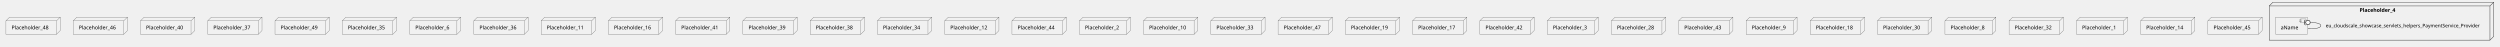
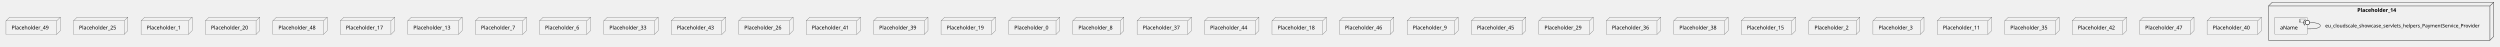
- <svg xmlns="http://www.w3.org/2000/svg" xmlns:xlink="http://www.w3.org/1999/xlink" contentStyleType="text/css" height="125px" preserveAspectRatio="none" style="width:6727px;height:125px;background:#FFFFFF;" version="1.1" viewBox="0 0 6727 125" width="6727px" zoomAndPan="magnify">
+ <svg xmlns="http://www.w3.org/2000/svg" xmlns:xlink="http://www.w3.org/1999/xlink" contentStyleType="text/css" height="125px" preserveAspectRatio="none" style="width:6708px;height:125px;background:#FFFFFF;" version="1.1" viewBox="0 0 6708 125" width="6708px" zoomAndPan="magnify">
  <defs />
  <g>
-     <g id="cluster_Placeholder_4">
-       <polygon fill="none" points="6106,16,6116,6,6710,6,6710,98,6700,108,6106,108,6106,16" style="stroke:#181818;stroke-width:1.0;" />
-       <line style="stroke:#181818;stroke-width:1.0;" x1="6700" x2="6710" y1="16" y2="6" />
-       <line style="stroke:#181818;stroke-width:1.0;" x1="6106" x2="6700" y1="16" y2="16" />
-       <line style="stroke:#181818;stroke-width:1.0;" x1="6700" x2="6700" y1="16" y2="108" />
-       <text fill="#000000" font-family="sans-serif" font-size="14" font-weight="bold" lengthAdjust="spacing" textLength="110" x="6349" y="31.995">Placeholder_4</text>
+     <g id="cluster_Placeholder_14">
+       <polygon fill="none" points="6087,16,6097,6,6691,6,6691,98,6681,108,6087,108,6087,16" style="stroke:#181818;stroke-width:1.0;" />
+       <line style="stroke:#181818;stroke-width:1.0;" x1="6681" x2="6691" y1="16" y2="6" />
+       <line style="stroke:#181818;stroke-width:1.0;" x1="6087" x2="6681" y1="16" y2="16" />
+       <line style="stroke:#181818;stroke-width:1.0;" x1="6681" x2="6681" y1="16" y2="108" />
+       <text fill="#000000" font-family="sans-serif" font-size="14" font-weight="bold" lengthAdjust="spacing" textLength="120" x="6325" y="31.995">Placeholder_14</text>
    </g>
    <g id="elem_aName">
-       <a href="cloudscale-project-cloudstore.system#_kIBp1r8UEe6aLexuiLna1A" target="_top" title="cloudscale-project-cloudstore.system#_kIBp1r8UEe6aLexuiLna1A" xlink:actuate="onRequest" xlink:href="cloudscale-project-cloudstore.system#_kIBp1r8UEe6aLexuiLna1A" xlink:show="new" xlink:title="cloudscale-project-cloudstore.system#_kIBp1r8UEe6aLexuiLna1A" xlink:type="simple">
-         <rect fill="#F1F1F1" height="46.297" rx="2.5" ry="2.5" style="stroke:#181818;stroke-width:0.5;" width="88" x="6122" y="46" />
-         <rect fill="#F1F1F1" height="10" style="stroke:#181818;stroke-width:0.5;" width="15" x="6190" y="51" />
-         <rect fill="#F1F1F1" height="2" style="stroke:#181818;stroke-width:0.5;" width="4" x="6188" y="53" />
-         <rect fill="#F1F1F1" height="2" style="stroke:#181818;stroke-width:0.5;" width="4" x="6188" y="57" />
-         <text fill="#000000" font-family="sans-serif" font-size="14" lengthAdjust="spacing" textLength="48" x="6137" y="78.995">aName</text>
+       <a href="cloudscale-project-cloudstore.system#_xks4Cr_dEe6QlPalN5nPJA" target="_top" title="cloudscale-project-cloudstore.system#_xks4Cr_dEe6QlPalN5nPJA" xlink:actuate="onRequest" xlink:href="cloudscale-project-cloudstore.system#_xks4Cr_dEe6QlPalN5nPJA" xlink:show="new" xlink:title="cloudscale-project-cloudstore.system#_xks4Cr_dEe6QlPalN5nPJA" xlink:type="simple">
+         <rect fill="#F1F1F1" height="46.297" rx="2.5" ry="2.5" style="stroke:#181818;stroke-width:0.5;" width="88" x="6103" y="46" />
+         <rect fill="#F1F1F1" height="10" style="stroke:#181818;stroke-width:0.5;" width="15" x="6171" y="51" />
+         <rect fill="#F1F1F1" height="2" style="stroke:#181818;stroke-width:0.5;" width="4" x="6169" y="53" />
+         <rect fill="#F1F1F1" height="2" style="stroke:#181818;stroke-width:0.5;" width="4" x="6169" y="57" />
+         <text fill="#000000" font-family="sans-serif" font-size="14" lengthAdjust="spacing" textLength="48" x="6118" y="78.995">aName</text>
      </a>
    </g>
-     <g id="elem_Placeholder_48">
+     <g id="elem_Placeholder_49">
      <polygon fill="#F1F1F1" points="16,56,26,46,162,46,162,82.297,152,92.297,16,92.297,16,56" style="stroke:#181818;stroke-width:0.5;" />
      <line style="stroke:#181818;stroke-width:0.5;" x1="152" x2="162" y1="56" y2="46" />
      <line style="stroke:#181818;stroke-width:0.5;" x1="16" x2="152" y1="56" y2="56" />
      <line style="stroke:#181818;stroke-width:0.5;" x1="152" x2="152" y1="56" y2="92.297" />
-       <text fill="#000000" font-family="sans-serif" font-size="14" lengthAdjust="spacing" textLength="106" x="31" y="78.995">Placeholder_48</text>
-     </g>
-     <g id="elem_Placeholder_46">
+       <text fill="#000000" font-family="sans-serif" font-size="14" lengthAdjust="spacing" textLength="106" x="31" y="78.995">Placeholder_49</text>
+     </g>
+     <g id="elem_Placeholder_25">
      <polygon fill="#F1F1F1" points="197,56,207,46,343,46,343,82.297,333,92.297,197,92.297,197,56" style="stroke:#181818;stroke-width:0.5;" />
      <line style="stroke:#181818;stroke-width:0.5;" x1="333" x2="343" y1="56" y2="46" />
      <line style="stroke:#181818;stroke-width:0.5;" x1="197" x2="333" y1="56" y2="56" />
      <line style="stroke:#181818;stroke-width:0.5;" x1="333" x2="333" y1="56" y2="92.297" />
-       <text fill="#000000" font-family="sans-serif" font-size="14" lengthAdjust="spacing" textLength="106" x="212" y="78.995">Placeholder_46</text>
+       <text fill="#000000" font-family="sans-serif" font-size="14" lengthAdjust="spacing" textLength="106" x="212" y="78.995">Placeholder_25</text>
+     </g>
+     <g id="elem_Placeholder_1">
+       <polygon fill="#F1F1F1" points="378.5,56,388.5,46,515.5,46,515.5,82.297,505.5,92.297,378.5,92.297,378.5,56" style="stroke:#181818;stroke-width:0.5;" />
+       <line style="stroke:#181818;stroke-width:0.5;" x1="505.5" x2="515.5" y1="56" y2="46" />
+       <line style="stroke:#181818;stroke-width:0.5;" x1="378.5" x2="505.5" y1="56" y2="56" />
+       <line style="stroke:#181818;stroke-width:0.5;" x1="505.5" x2="505.5" y1="56" y2="92.297" />
+       <text fill="#000000" font-family="sans-serif" font-size="14" lengthAdjust="spacing" textLength="97" x="393.5" y="78.995">Placeholder_1</text>
+     </g>
+     <g id="elem_Placeholder_20">
+       <polygon fill="#F1F1F1" points="551,56,561,46,697,46,697,82.297,687,92.297,551,92.297,551,56" style="stroke:#181818;stroke-width:0.5;" />
+       <line style="stroke:#181818;stroke-width:0.5;" x1="687" x2="697" y1="56" y2="46" />
+       <line style="stroke:#181818;stroke-width:0.5;" x1="551" x2="687" y1="56" y2="56" />
+       <line style="stroke:#181818;stroke-width:0.5;" x1="687" x2="687" y1="56" y2="92.297" />
+       <text fill="#000000" font-family="sans-serif" font-size="14" lengthAdjust="spacing" textLength="106" x="566" y="78.995">Placeholder_20</text>
+     </g>
+     <g id="elem_Placeholder_48">
+       <polygon fill="#F1F1F1" points="732,56,742,46,878,46,878,82.297,868,92.297,732,92.297,732,56" style="stroke:#181818;stroke-width:0.5;" />
+       <line style="stroke:#181818;stroke-width:0.5;" x1="868" x2="878" y1="56" y2="46" />
+       <line style="stroke:#181818;stroke-width:0.5;" x1="732" x2="868" y1="56" y2="56" />
+       <line style="stroke:#181818;stroke-width:0.5;" x1="868" x2="868" y1="56" y2="92.297" />
+       <text fill="#000000" font-family="sans-serif" font-size="14" lengthAdjust="spacing" textLength="106" x="747" y="78.995">Placeholder_48</text>
+     </g>
+     <g id="elem_Placeholder_17">
+       <polygon fill="#F1F1F1" points="913,56,923,46,1059,46,1059,82.297,1049,92.297,913,92.297,913,56" style="stroke:#181818;stroke-width:0.5;" />
+       <line style="stroke:#181818;stroke-width:0.5;" x1="1049" x2="1059" y1="56" y2="46" />
+       <line style="stroke:#181818;stroke-width:0.5;" x1="913" x2="1049" y1="56" y2="56" />
+       <line style="stroke:#181818;stroke-width:0.5;" x1="1049" x2="1049" y1="56" y2="92.297" />
+       <text fill="#000000" font-family="sans-serif" font-size="14" lengthAdjust="spacing" textLength="106" x="928" y="78.995">Placeholder_17</text>
+     </g>
+     <g id="elem_Placeholder_13">
+       <polygon fill="#F1F1F1" points="1094,56,1104,46,1240,46,1240,82.297,1230,92.297,1094,92.297,1094,56" style="stroke:#181818;stroke-width:0.5;" />
+       <line style="stroke:#181818;stroke-width:0.5;" x1="1230" x2="1240" y1="56" y2="46" />
+       <line style="stroke:#181818;stroke-width:0.5;" x1="1094" x2="1230" y1="56" y2="56" />
+       <line style="stroke:#181818;stroke-width:0.5;" x1="1230" x2="1230" y1="56" y2="92.297" />
+       <text fill="#000000" font-family="sans-serif" font-size="14" lengthAdjust="spacing" textLength="106" x="1109" y="78.995">Placeholder_13</text>
+     </g>
+     <g id="elem_Placeholder_7">
+       <polygon fill="#F1F1F1" points="1275.5,56,1285.5,46,1412.5,46,1412.5,82.297,1402.5,92.297,1275.5,92.297,1275.5,56" style="stroke:#181818;stroke-width:0.5;" />
+       <line style="stroke:#181818;stroke-width:0.5;" x1="1402.5" x2="1412.5" y1="56" y2="46" />
+       <line style="stroke:#181818;stroke-width:0.5;" x1="1275.5" x2="1402.5" y1="56" y2="56" />
+       <line style="stroke:#181818;stroke-width:0.5;" x1="1402.5" x2="1402.5" y1="56" y2="92.297" />
+       <text fill="#000000" font-family="sans-serif" font-size="14" lengthAdjust="spacing" textLength="97" x="1290.5" y="78.995">Placeholder_7</text>
+     </g>
+     <g id="elem_Placeholder_6">
+       <polygon fill="#F1F1F1" points="1447.5,56,1457.5,46,1584.5,46,1584.5,82.297,1574.5,92.297,1447.5,92.297,1447.5,56" style="stroke:#181818;stroke-width:0.5;" />
+       <line style="stroke:#181818;stroke-width:0.5;" x1="1574.5" x2="1584.5" y1="56" y2="46" />
+       <line style="stroke:#181818;stroke-width:0.5;" x1="1447.5" x2="1574.5" y1="56" y2="56" />
+       <line style="stroke:#181818;stroke-width:0.5;" x1="1574.5" x2="1574.5" y1="56" y2="92.297" />
+       <text fill="#000000" font-family="sans-serif" font-size="14" lengthAdjust="spacing" textLength="97" x="1462.5" y="78.995">Placeholder_6</text>
+     </g>
+     <g id="elem_Placeholder_33">
+       <polygon fill="#F1F1F1" points="1620,56,1630,46,1766,46,1766,82.297,1756,92.297,1620,92.297,1620,56" style="stroke:#181818;stroke-width:0.5;" />
+       <line style="stroke:#181818;stroke-width:0.5;" x1="1756" x2="1766" y1="56" y2="46" />
+       <line style="stroke:#181818;stroke-width:0.5;" x1="1620" x2="1756" y1="56" y2="56" />
+       <line style="stroke:#181818;stroke-width:0.5;" x1="1756" x2="1756" y1="56" y2="92.297" />
+       <text fill="#000000" font-family="sans-serif" font-size="14" lengthAdjust="spacing" textLength="106" x="1635" y="78.995">Placeholder_33</text>
+     </g>
+     <g id="elem_Placeholder_43">
+       <polygon fill="#F1F1F1" points="1801,56,1811,46,1947,46,1947,82.297,1937,92.297,1801,92.297,1801,56" style="stroke:#181818;stroke-width:0.5;" />
+       <line style="stroke:#181818;stroke-width:0.5;" x1="1937" x2="1947" y1="56" y2="46" />
+       <line style="stroke:#181818;stroke-width:0.5;" x1="1801" x2="1937" y1="56" y2="56" />
+       <line style="stroke:#181818;stroke-width:0.5;" x1="1937" x2="1937" y1="56" y2="92.297" />
+       <text fill="#000000" font-family="sans-serif" font-size="14" lengthAdjust="spacing" textLength="106" x="1816" y="78.995">Placeholder_43</text>
+     </g>
+     <g id="elem_Placeholder_26">
+       <polygon fill="#F1F1F1" points="1982,56,1992,46,2128,46,2128,82.297,2118,92.297,1982,92.297,1982,56" style="stroke:#181818;stroke-width:0.5;" />
+       <line style="stroke:#181818;stroke-width:0.5;" x1="2118" x2="2128" y1="56" y2="46" />
+       <line style="stroke:#181818;stroke-width:0.5;" x1="1982" x2="2118" y1="56" y2="56" />
+       <line style="stroke:#181818;stroke-width:0.5;" x1="2118" x2="2118" y1="56" y2="92.297" />
+       <text fill="#000000" font-family="sans-serif" font-size="14" lengthAdjust="spacing" textLength="106" x="1997" y="78.995">Placeholder_26</text>
+     </g>
+     <g id="elem_Placeholder_41">
+       <polygon fill="#F1F1F1" points="2163,56,2173,46,2309,46,2309,82.297,2299,92.297,2163,92.297,2163,56" style="stroke:#181818;stroke-width:0.5;" />
+       <line style="stroke:#181818;stroke-width:0.5;" x1="2299" x2="2309" y1="56" y2="46" />
+       <line style="stroke:#181818;stroke-width:0.5;" x1="2163" x2="2299" y1="56" y2="56" />
+       <line style="stroke:#181818;stroke-width:0.5;" x1="2299" x2="2299" y1="56" y2="92.297" />
+       <text fill="#000000" font-family="sans-serif" font-size="14" lengthAdjust="spacing" textLength="106" x="2178" y="78.995">Placeholder_41</text>
+     </g>
+     <g id="elem_Placeholder_39">
+       <polygon fill="#F1F1F1" points="2344,56,2354,46,2490,46,2490,82.297,2480,92.297,2344,92.297,2344,56" style="stroke:#181818;stroke-width:0.5;" />
+       <line style="stroke:#181818;stroke-width:0.5;" x1="2480" x2="2490" y1="56" y2="46" />
+       <line style="stroke:#181818;stroke-width:0.5;" x1="2344" x2="2480" y1="56" y2="56" />
+       <line style="stroke:#181818;stroke-width:0.5;" x1="2480" x2="2480" y1="56" y2="92.297" />
+       <text fill="#000000" font-family="sans-serif" font-size="14" lengthAdjust="spacing" textLength="106" x="2359" y="78.995">Placeholder_39</text>
+     </g>
+     <g id="elem_Placeholder_19">
+       <polygon fill="#F1F1F1" points="2525,56,2535,46,2671,46,2671,82.297,2661,92.297,2525,92.297,2525,56" style="stroke:#181818;stroke-width:0.5;" />
+       <line style="stroke:#181818;stroke-width:0.5;" x1="2661" x2="2671" y1="56" y2="46" />
+       <line style="stroke:#181818;stroke-width:0.5;" x1="2525" x2="2661" y1="56" y2="56" />
+       <line style="stroke:#181818;stroke-width:0.5;" x1="2661" x2="2661" y1="56" y2="92.297" />
+       <text fill="#000000" font-family="sans-serif" font-size="14" lengthAdjust="spacing" textLength="106" x="2540" y="78.995">Placeholder_19</text>
+     </g>
+     <g id="elem_Placeholder_0">
+       <polygon fill="#F1F1F1" points="2706.5,56,2716.5,46,2843.5,46,2843.5,82.297,2833.5,92.297,2706.5,92.297,2706.5,56" style="stroke:#181818;stroke-width:0.5;" />
+       <line style="stroke:#181818;stroke-width:0.5;" x1="2833.5" x2="2843.5" y1="56" y2="46" />
+       <line style="stroke:#181818;stroke-width:0.5;" x1="2706.5" x2="2833.5" y1="56" y2="56" />
+       <line style="stroke:#181818;stroke-width:0.5;" x1="2833.5" x2="2833.5" y1="56" y2="92.297" />
+       <text fill="#000000" font-family="sans-serif" font-size="14" lengthAdjust="spacing" textLength="97" x="2721.5" y="78.995">Placeholder_0</text>
+     </g>
+     <g id="elem_Placeholder_8">
+       <polygon fill="#F1F1F1" points="2878.5,56,2888.5,46,3015.5,46,3015.5,82.297,3005.5,92.297,2878.5,92.297,2878.5,56" style="stroke:#181818;stroke-width:0.5;" />
+       <line style="stroke:#181818;stroke-width:0.5;" x1="3005.5" x2="3015.5" y1="56" y2="46" />
+       <line style="stroke:#181818;stroke-width:0.5;" x1="2878.5" x2="3005.5" y1="56" y2="56" />
+       <line style="stroke:#181818;stroke-width:0.5;" x1="3005.5" x2="3005.5" y1="56" y2="92.297" />
+       <text fill="#000000" font-family="sans-serif" font-size="14" lengthAdjust="spacing" textLength="97" x="2893.5" y="78.995">Placeholder_8</text>
+     </g>
+     <g id="elem_Placeholder_37">
+       <polygon fill="#F1F1F1" points="3051,56,3061,46,3197,46,3197,82.297,3187,92.297,3051,92.297,3051,56" style="stroke:#181818;stroke-width:0.5;" />
+       <line style="stroke:#181818;stroke-width:0.5;" x1="3187" x2="3197" y1="56" y2="46" />
+       <line style="stroke:#181818;stroke-width:0.5;" x1="3051" x2="3187" y1="56" y2="56" />
+       <line style="stroke:#181818;stroke-width:0.5;" x1="3187" x2="3187" y1="56" y2="92.297" />
+       <text fill="#000000" font-family="sans-serif" font-size="14" lengthAdjust="spacing" textLength="106" x="3066" y="78.995">Placeholder_37</text>
+     </g>
+     <g id="elem_Placeholder_44">
+       <polygon fill="#F1F1F1" points="3232,56,3242,46,3378,46,3378,82.297,3368,92.297,3232,92.297,3232,56" style="stroke:#181818;stroke-width:0.5;" />
+       <line style="stroke:#181818;stroke-width:0.5;" x1="3368" x2="3378" y1="56" y2="46" />
+       <line style="stroke:#181818;stroke-width:0.5;" x1="3232" x2="3368" y1="56" y2="56" />
+       <line style="stroke:#181818;stroke-width:0.5;" x1="3368" x2="3368" y1="56" y2="92.297" />
+       <text fill="#000000" font-family="sans-serif" font-size="14" lengthAdjust="spacing" textLength="106" x="3247" y="78.995">Placeholder_44</text>
+     </g>
+     <g id="elem_Placeholder_18">
+       <polygon fill="#F1F1F1" points="3413,56,3423,46,3559,46,3559,82.297,3549,92.297,3413,92.297,3413,56" style="stroke:#181818;stroke-width:0.5;" />
+       <line style="stroke:#181818;stroke-width:0.5;" x1="3549" x2="3559" y1="56" y2="46" />
+       <line style="stroke:#181818;stroke-width:0.5;" x1="3413" x2="3549" y1="56" y2="56" />
+       <line style="stroke:#181818;stroke-width:0.5;" x1="3549" x2="3549" y1="56" y2="92.297" />
+       <text fill="#000000" font-family="sans-serif" font-size="14" lengthAdjust="spacing" textLength="106" x="3428" y="78.995">Placeholder_18</text>
+     </g>
+     <g id="elem_Placeholder_46">
+       <polygon fill="#F1F1F1" points="3594,56,3604,46,3740,46,3740,82.297,3730,92.297,3594,92.297,3594,56" style="stroke:#181818;stroke-width:0.5;" />
+       <line style="stroke:#181818;stroke-width:0.5;" x1="3730" x2="3740" y1="56" y2="46" />
+       <line style="stroke:#181818;stroke-width:0.5;" x1="3594" x2="3730" y1="56" y2="56" />
+       <line style="stroke:#181818;stroke-width:0.5;" x1="3730" x2="3730" y1="56" y2="92.297" />
+       <text fill="#000000" font-family="sans-serif" font-size="14" lengthAdjust="spacing" textLength="106" x="3609" y="78.995">Placeholder_46</text>
+     </g>
+     <g id="elem_Placeholder_9">
+       <polygon fill="#F1F1F1" points="3775.5,56,3785.5,46,3912.5,46,3912.5,82.297,3902.5,92.297,3775.5,92.297,3775.5,56" style="stroke:#181818;stroke-width:0.5;" />
+       <line style="stroke:#181818;stroke-width:0.5;" x1="3902.5" x2="3912.5" y1="56" y2="46" />
+       <line style="stroke:#181818;stroke-width:0.5;" x1="3775.5" x2="3902.5" y1="56" y2="56" />
+       <line style="stroke:#181818;stroke-width:0.5;" x1="3902.5" x2="3902.5" y1="56" y2="92.297" />
+       <text fill="#000000" font-family="sans-serif" font-size="14" lengthAdjust="spacing" textLength="97" x="3790.5" y="78.995">Placeholder_9</text>
+     </g>
+     <g id="elem_Placeholder_45">
+       <polygon fill="#F1F1F1" points="3948,56,3958,46,4094,46,4094,82.297,4084,92.297,3948,92.297,3948,56" style="stroke:#181818;stroke-width:0.5;" />
+       <line style="stroke:#181818;stroke-width:0.5;" x1="4084" x2="4094" y1="56" y2="46" />
+       <line style="stroke:#181818;stroke-width:0.5;" x1="3948" x2="4084" y1="56" y2="56" />
+       <line style="stroke:#181818;stroke-width:0.5;" x1="4084" x2="4084" y1="56" y2="92.297" />
+       <text fill="#000000" font-family="sans-serif" font-size="14" lengthAdjust="spacing" textLength="106" x="3963" y="78.995">Placeholder_45</text>
+     </g>
+     <g id="elem_Placeholder_29">
+       <polygon fill="#F1F1F1" points="4129,56,4139,46,4275,46,4275,82.297,4265,92.297,4129,92.297,4129,56" style="stroke:#181818;stroke-width:0.5;" />
+       <line style="stroke:#181818;stroke-width:0.5;" x1="4265" x2="4275" y1="56" y2="46" />
+       <line style="stroke:#181818;stroke-width:0.5;" x1="4129" x2="4265" y1="56" y2="56" />
+       <line style="stroke:#181818;stroke-width:0.5;" x1="4265" x2="4265" y1="56" y2="92.297" />
+       <text fill="#000000" font-family="sans-serif" font-size="14" lengthAdjust="spacing" textLength="106" x="4144" y="78.995">Placeholder_29</text>
+     </g>
+     <g id="elem_Placeholder_36">
+       <polygon fill="#F1F1F1" points="4310,56,4320,46,4456,46,4456,82.297,4446,92.297,4310,92.297,4310,56" style="stroke:#181818;stroke-width:0.5;" />
+       <line style="stroke:#181818;stroke-width:0.5;" x1="4446" x2="4456" y1="56" y2="46" />
+       <line style="stroke:#181818;stroke-width:0.5;" x1="4310" x2="4446" y1="56" y2="56" />
+       <line style="stroke:#181818;stroke-width:0.5;" x1="4446" x2="4446" y1="56" y2="92.297" />
+       <text fill="#000000" font-family="sans-serif" font-size="14" lengthAdjust="spacing" textLength="106" x="4325" y="78.995">Placeholder_36</text>
+     </g>
+     <g id="elem_Placeholder_38">
+       <polygon fill="#F1F1F1" points="4491,56,4501,46,4637,46,4637,82.297,4627,92.297,4491,92.297,4491,56" style="stroke:#181818;stroke-width:0.5;" />
+       <line style="stroke:#181818;stroke-width:0.5;" x1="4627" x2="4637" y1="56" y2="46" />
+       <line style="stroke:#181818;stroke-width:0.5;" x1="4491" x2="4627" y1="56" y2="56" />
+       <line style="stroke:#181818;stroke-width:0.5;" x1="4627" x2="4627" y1="56" y2="92.297" />
+       <text fill="#000000" font-family="sans-serif" font-size="14" lengthAdjust="spacing" textLength="106" x="4506" y="78.995">Placeholder_38</text>
+     </g>
+     <g id="elem_Placeholder_15">
+       <polygon fill="#F1F1F1" points="4672,56,4682,46,4818,46,4818,82.297,4808,92.297,4672,92.297,4672,56" style="stroke:#181818;stroke-width:0.5;" />
+       <line style="stroke:#181818;stroke-width:0.5;" x1="4808" x2="4818" y1="56" y2="46" />
+       <line style="stroke:#181818;stroke-width:0.5;" x1="4672" x2="4808" y1="56" y2="56" />
+       <line style="stroke:#181818;stroke-width:0.5;" x1="4808" x2="4808" y1="56" y2="92.297" />
+       <text fill="#000000" font-family="sans-serif" font-size="14" lengthAdjust="spacing" textLength="106" x="4687" y="78.995">Placeholder_15</text>
+     </g>
+     <g id="elem_Placeholder_2">
+       <polygon fill="#F1F1F1" points="4853.5,56,4863.5,46,4990.5,46,4990.5,82.297,4980.5,92.297,4853.5,92.297,4853.5,56" style="stroke:#181818;stroke-width:0.5;" />
+       <line style="stroke:#181818;stroke-width:0.5;" x1="4980.5" x2="4990.5" y1="56" y2="46" />
+       <line style="stroke:#181818;stroke-width:0.5;" x1="4853.5" x2="4980.5" y1="56" y2="56" />
+       <line style="stroke:#181818;stroke-width:0.5;" x1="4980.5" x2="4980.5" y1="56" y2="92.297" />
+       <text fill="#000000" font-family="sans-serif" font-size="14" lengthAdjust="spacing" textLength="97" x="4868.5" y="78.995">Placeholder_2</text>
+     </g>
+     <g id="elem_Placeholder_3">
+       <polygon fill="#F1F1F1" points="5025.5,56,5035.5,46,5162.5,46,5162.5,82.297,5152.5,92.297,5025.5,92.297,5025.5,56" style="stroke:#181818;stroke-width:0.5;" />
+       <line style="stroke:#181818;stroke-width:0.5;" x1="5152.5" x2="5162.5" y1="56" y2="46" />
+       <line style="stroke:#181818;stroke-width:0.5;" x1="5025.5" x2="5152.5" y1="56" y2="56" />
+       <line style="stroke:#181818;stroke-width:0.5;" x1="5152.5" x2="5152.5" y1="56" y2="92.297" />
+       <text fill="#000000" font-family="sans-serif" font-size="14" lengthAdjust="spacing" textLength="97" x="5040.5" y="78.995">Placeholder_3</text>
+     </g>
+     <g id="elem_Placeholder_11">
+       <polygon fill="#F1F1F1" points="5198,56,5208,46,5344,46,5344,82.297,5334,92.297,5198,92.297,5198,56" style="stroke:#181818;stroke-width:0.5;" />
+       <line style="stroke:#181818;stroke-width:0.5;" x1="5334" x2="5344" y1="56" y2="46" />
+       <line style="stroke:#181818;stroke-width:0.5;" x1="5198" x2="5334" y1="56" y2="56" />
+       <line style="stroke:#181818;stroke-width:0.5;" x1="5334" x2="5334" y1="56" y2="92.297" />
+       <text fill="#000000" font-family="sans-serif" font-size="14" lengthAdjust="spacing" textLength="106" x="5213" y="78.995">Placeholder_11</text>
+     </g>
+     <g id="elem_Placeholder_35">
+       <polygon fill="#F1F1F1" points="5379,56,5389,46,5525,46,5525,82.297,5515,92.297,5379,92.297,5379,56" style="stroke:#181818;stroke-width:0.5;" />
+       <line style="stroke:#181818;stroke-width:0.5;" x1="5515" x2="5525" y1="56" y2="46" />
+       <line style="stroke:#181818;stroke-width:0.5;" x1="5379" x2="5515" y1="56" y2="56" />
+       <line style="stroke:#181818;stroke-width:0.5;" x1="5515" x2="5515" y1="56" y2="92.297" />
+       <text fill="#000000" font-family="sans-serif" font-size="14" lengthAdjust="spacing" textLength="106" x="5394" y="78.995">Placeholder_35</text>
+     </g>
+     <g id="elem_Placeholder_42">
+       <polygon fill="#F1F1F1" points="5560,56,5570,46,5706,46,5706,82.297,5696,92.297,5560,92.297,5560,56" style="stroke:#181818;stroke-width:0.5;" />
+       <line style="stroke:#181818;stroke-width:0.5;" x1="5696" x2="5706" y1="56" y2="46" />
+       <line style="stroke:#181818;stroke-width:0.5;" x1="5560" x2="5696" y1="56" y2="56" />
+       <line style="stroke:#181818;stroke-width:0.5;" x1="5696" x2="5696" y1="56" y2="92.297" />
+       <text fill="#000000" font-family="sans-serif" font-size="14" lengthAdjust="spacing" textLength="106" x="5575" y="78.995">Placeholder_42</text>
+     </g>
+     <g id="elem_Placeholder_47">
+       <polygon fill="#F1F1F1" points="5741,56,5751,46,5887,46,5887,82.297,5877,92.297,5741,92.297,5741,56" style="stroke:#181818;stroke-width:0.5;" />
+       <line style="stroke:#181818;stroke-width:0.5;" x1="5877" x2="5887" y1="56" y2="46" />
+       <line style="stroke:#181818;stroke-width:0.5;" x1="5741" x2="5877" y1="56" y2="56" />
+       <line style="stroke:#181818;stroke-width:0.5;" x1="5877" x2="5877" y1="56" y2="92.297" />
+       <text fill="#000000" font-family="sans-serif" font-size="14" lengthAdjust="spacing" textLength="106" x="5756" y="78.995">Placeholder_47</text>
    </g>
    <g id="elem_Placeholder_40">
-       <polygon fill="#F1F1F1" points="378,56,388,46,524,46,524,82.297,514,92.297,378,92.297,378,56" style="stroke:#181818;stroke-width:0.5;" />
-       <line style="stroke:#181818;stroke-width:0.5;" x1="514" x2="524" y1="56" y2="46" />
-       <line style="stroke:#181818;stroke-width:0.5;" x1="378" x2="514" y1="56" y2="56" />
-       <line style="stroke:#181818;stroke-width:0.5;" x1="514" x2="514" y1="56" y2="92.297" />
-       <text fill="#000000" font-family="sans-serif" font-size="14" lengthAdjust="spacing" textLength="106" x="393" y="78.995">Placeholder_40</text>
-     </g>
-     <g id="elem_Placeholder_37">
-       <polygon fill="#F1F1F1" points="559,56,569,46,705,46,705,82.297,695,92.297,559,92.297,559,56" style="stroke:#181818;stroke-width:0.5;" />
-       <line style="stroke:#181818;stroke-width:0.5;" x1="695" x2="705" y1="56" y2="46" />
-       <line style="stroke:#181818;stroke-width:0.5;" x1="559" x2="695" y1="56" y2="56" />
-       <line style="stroke:#181818;stroke-width:0.5;" x1="695" x2="695" y1="56" y2="92.297" />
-       <text fill="#000000" font-family="sans-serif" font-size="14" lengthAdjust="spacing" textLength="106" x="574" y="78.995">Placeholder_37</text>
-     </g>
-     <g id="elem_Placeholder_49">
-       <polygon fill="#F1F1F1" points="740,56,750,46,886,46,886,82.297,876,92.297,740,92.297,740,56" style="stroke:#181818;stroke-width:0.5;" />
-       <line style="stroke:#181818;stroke-width:0.5;" x1="876" x2="886" y1="56" y2="46" />
-       <line style="stroke:#181818;stroke-width:0.5;" x1="740" x2="876" y1="56" y2="56" />
-       <line style="stroke:#181818;stroke-width:0.5;" x1="876" x2="876" y1="56" y2="92.297" />
-       <text fill="#000000" font-family="sans-serif" font-size="14" lengthAdjust="spacing" textLength="106" x="755" y="78.995">Placeholder_49</text>
-     </g>
-     <g id="elem_Placeholder_35">
-       <polygon fill="#F1F1F1" points="921,56,931,46,1067,46,1067,82.297,1057,92.297,921,92.297,921,56" style="stroke:#181818;stroke-width:0.5;" />
-       <line style="stroke:#181818;stroke-width:0.5;" x1="1057" x2="1067" y1="56" y2="46" />
-       <line style="stroke:#181818;stroke-width:0.5;" x1="921" x2="1057" y1="56" y2="56" />
-       <line style="stroke:#181818;stroke-width:0.5;" x1="1057" x2="1057" y1="56" y2="92.297" />
-       <text fill="#000000" font-family="sans-serif" font-size="14" lengthAdjust="spacing" textLength="106" x="936" y="78.995">Placeholder_35</text>
-     </g>
-     <g id="elem_Placeholder_6">
-       <polygon fill="#F1F1F1" points="1102.5,56,1112.5,46,1239.5,46,1239.5,82.297,1229.5,92.297,1102.5,92.297,1102.5,56" style="stroke:#181818;stroke-width:0.5;" />
-       <line style="stroke:#181818;stroke-width:0.5;" x1="1229.5" x2="1239.5" y1="56" y2="46" />
-       <line style="stroke:#181818;stroke-width:0.5;" x1="1102.5" x2="1229.5" y1="56" y2="56" />
-       <line style="stroke:#181818;stroke-width:0.5;" x1="1229.5" x2="1229.5" y1="56" y2="92.297" />
-       <text fill="#000000" font-family="sans-serif" font-size="14" lengthAdjust="spacing" textLength="97" x="1117.5" y="78.995">Placeholder_6</text>
-     </g>
-     <g id="elem_Placeholder_36">
-       <polygon fill="#F1F1F1" points="1275,56,1285,46,1421,46,1421,82.297,1411,92.297,1275,92.297,1275,56" style="stroke:#181818;stroke-width:0.5;" />
-       <line style="stroke:#181818;stroke-width:0.5;" x1="1411" x2="1421" y1="56" y2="46" />
-       <line style="stroke:#181818;stroke-width:0.5;" x1="1275" x2="1411" y1="56" y2="56" />
-       <line style="stroke:#181818;stroke-width:0.5;" x1="1411" x2="1411" y1="56" y2="92.297" />
-       <text fill="#000000" font-family="sans-serif" font-size="14" lengthAdjust="spacing" textLength="106" x="1290" y="78.995">Placeholder_36</text>
-     </g>
-     <g id="elem_Placeholder_11">
-       <polygon fill="#F1F1F1" points="1456,56,1466,46,1602,46,1602,82.297,1592,92.297,1456,92.297,1456,56" style="stroke:#181818;stroke-width:0.5;" />
-       <line style="stroke:#181818;stroke-width:0.5;" x1="1592" x2="1602" y1="56" y2="46" />
-       <line style="stroke:#181818;stroke-width:0.5;" x1="1456" x2="1592" y1="56" y2="56" />
-       <line style="stroke:#181818;stroke-width:0.5;" x1="1592" x2="1592" y1="56" y2="92.297" />
-       <text fill="#000000" font-family="sans-serif" font-size="14" lengthAdjust="spacing" textLength="106" x="1471" y="78.995">Placeholder_11</text>
-     </g>
-     <g id="elem_Placeholder_16">
-       <polygon fill="#F1F1F1" points="1637,56,1647,46,1783,46,1783,82.297,1773,92.297,1637,92.297,1637,56" style="stroke:#181818;stroke-width:0.5;" />
-       <line style="stroke:#181818;stroke-width:0.5;" x1="1773" x2="1783" y1="56" y2="46" />
-       <line style="stroke:#181818;stroke-width:0.5;" x1="1637" x2="1773" y1="56" y2="56" />
-       <line style="stroke:#181818;stroke-width:0.5;" x1="1773" x2="1773" y1="56" y2="92.297" />
-       <text fill="#000000" font-family="sans-serif" font-size="14" lengthAdjust="spacing" textLength="106" x="1652" y="78.995">Placeholder_16</text>
-     </g>
-     <g id="elem_Placeholder_41">
-       <polygon fill="#F1F1F1" points="1818,56,1828,46,1964,46,1964,82.297,1954,92.297,1818,92.297,1818,56" style="stroke:#181818;stroke-width:0.5;" />
-       <line style="stroke:#181818;stroke-width:0.5;" x1="1954" x2="1964" y1="56" y2="46" />
-       <line style="stroke:#181818;stroke-width:0.5;" x1="1818" x2="1954" y1="56" y2="56" />
-       <line style="stroke:#181818;stroke-width:0.5;" x1="1954" x2="1954" y1="56" y2="92.297" />
-       <text fill="#000000" font-family="sans-serif" font-size="14" lengthAdjust="spacing" textLength="106" x="1833" y="78.995">Placeholder_41</text>
-     </g>
-     <g id="elem_Placeholder_39">
-       <polygon fill="#F1F1F1" points="1999,56,2009,46,2145,46,2145,82.297,2135,92.297,1999,92.297,1999,56" style="stroke:#181818;stroke-width:0.5;" />
-       <line style="stroke:#181818;stroke-width:0.5;" x1="2135" x2="2145" y1="56" y2="46" />
-       <line style="stroke:#181818;stroke-width:0.5;" x1="1999" x2="2135" y1="56" y2="56" />
-       <line style="stroke:#181818;stroke-width:0.5;" x1="2135" x2="2135" y1="56" y2="92.297" />
-       <text fill="#000000" font-family="sans-serif" font-size="14" lengthAdjust="spacing" textLength="106" x="2014" y="78.995">Placeholder_39</text>
-     </g>
-     <g id="elem_Placeholder_38">
-       <polygon fill="#F1F1F1" points="2180,56,2190,46,2326,46,2326,82.297,2316,92.297,2180,92.297,2180,56" style="stroke:#181818;stroke-width:0.5;" />
-       <line style="stroke:#181818;stroke-width:0.5;" x1="2316" x2="2326" y1="56" y2="46" />
-       <line style="stroke:#181818;stroke-width:0.5;" x1="2180" x2="2316" y1="56" y2="56" />
-       <line style="stroke:#181818;stroke-width:0.5;" x1="2316" x2="2316" y1="56" y2="92.297" />
-       <text fill="#000000" font-family="sans-serif" font-size="14" lengthAdjust="spacing" textLength="106" x="2195" y="78.995">Placeholder_38</text>
-     </g>
-     <g id="elem_Placeholder_34">
-       <polygon fill="#F1F1F1" points="2361,56,2371,46,2507,46,2507,82.297,2497,92.297,2361,92.297,2361,56" style="stroke:#181818;stroke-width:0.5;" />
-       <line style="stroke:#181818;stroke-width:0.5;" x1="2497" x2="2507" y1="56" y2="46" />
-       <line style="stroke:#181818;stroke-width:0.5;" x1="2361" x2="2497" y1="56" y2="56" />
-       <line style="stroke:#181818;stroke-width:0.5;" x1="2497" x2="2497" y1="56" y2="92.297" />
-       <text fill="#000000" font-family="sans-serif" font-size="14" lengthAdjust="spacing" textLength="106" x="2376" y="78.995">Placeholder_34</text>
-     </g>
-     <g id="elem_Placeholder_12">
-       <polygon fill="#F1F1F1" points="2542,56,2552,46,2688,46,2688,82.297,2678,92.297,2542,92.297,2542,56" style="stroke:#181818;stroke-width:0.5;" />
-       <line style="stroke:#181818;stroke-width:0.5;" x1="2678" x2="2688" y1="56" y2="46" />
-       <line style="stroke:#181818;stroke-width:0.5;" x1="2542" x2="2678" y1="56" y2="56" />
-       <line style="stroke:#181818;stroke-width:0.5;" x1="2678" x2="2678" y1="56" y2="92.297" />
-       <text fill="#000000" font-family="sans-serif" font-size="14" lengthAdjust="spacing" textLength="106" x="2557" y="78.995">Placeholder_12</text>
-     </g>
-     <g id="elem_Placeholder_44">
-       <polygon fill="#F1F1F1" points="2723,56,2733,46,2869,46,2869,82.297,2859,92.297,2723,92.297,2723,56" style="stroke:#181818;stroke-width:0.5;" />
-       <line style="stroke:#181818;stroke-width:0.5;" x1="2859" x2="2869" y1="56" y2="46" />
-       <line style="stroke:#181818;stroke-width:0.5;" x1="2723" x2="2859" y1="56" y2="56" />
-       <line style="stroke:#181818;stroke-width:0.5;" x1="2859" x2="2859" y1="56" y2="92.297" />
-       <text fill="#000000" font-family="sans-serif" font-size="14" lengthAdjust="spacing" textLength="106" x="2738" y="78.995">Placeholder_44</text>
-     </g>
-     <g id="elem_Placeholder_2">
-       <polygon fill="#F1F1F1" points="2904.5,56,2914.5,46,3041.5,46,3041.5,82.297,3031.5,92.297,2904.5,92.297,2904.5,56" style="stroke:#181818;stroke-width:0.5;" />
-       <line style="stroke:#181818;stroke-width:0.5;" x1="3031.5" x2="3041.5" y1="56" y2="46" />
-       <line style="stroke:#181818;stroke-width:0.5;" x1="2904.5" x2="3031.5" y1="56" y2="56" />
-       <line style="stroke:#181818;stroke-width:0.5;" x1="3031.5" x2="3031.5" y1="56" y2="92.297" />
-       <text fill="#000000" font-family="sans-serif" font-size="14" lengthAdjust="spacing" textLength="97" x="2919.5" y="78.995">Placeholder_2</text>
-     </g>
-     <g id="elem_Placeholder_10">
-       <polygon fill="#F1F1F1" points="3077,56,3087,46,3223,46,3223,82.297,3213,92.297,3077,92.297,3077,56" style="stroke:#181818;stroke-width:0.5;" />
-       <line style="stroke:#181818;stroke-width:0.5;" x1="3213" x2="3223" y1="56" y2="46" />
-       <line style="stroke:#181818;stroke-width:0.5;" x1="3077" x2="3213" y1="56" y2="56" />
-       <line style="stroke:#181818;stroke-width:0.5;" x1="3213" x2="3213" y1="56" y2="92.297" />
-       <text fill="#000000" font-family="sans-serif" font-size="14" lengthAdjust="spacing" textLength="106" x="3092" y="78.995">Placeholder_10</text>
-     </g>
-     <g id="elem_Placeholder_33">
-       <polygon fill="#F1F1F1" points="3258,56,3268,46,3404,46,3404,82.297,3394,92.297,3258,92.297,3258,56" style="stroke:#181818;stroke-width:0.5;" />
-       <line style="stroke:#181818;stroke-width:0.5;" x1="3394" x2="3404" y1="56" y2="46" />
-       <line style="stroke:#181818;stroke-width:0.5;" x1="3258" x2="3394" y1="56" y2="56" />
-       <line style="stroke:#181818;stroke-width:0.5;" x1="3394" x2="3394" y1="56" y2="92.297" />
-       <text fill="#000000" font-family="sans-serif" font-size="14" lengthAdjust="spacing" textLength="106" x="3273" y="78.995">Placeholder_33</text>
-     </g>
-     <g id="elem_Placeholder_47">
-       <polygon fill="#F1F1F1" points="3439,56,3449,46,3585,46,3585,82.297,3575,92.297,3439,92.297,3439,56" style="stroke:#181818;stroke-width:0.5;" />
-       <line style="stroke:#181818;stroke-width:0.5;" x1="3575" x2="3585" y1="56" y2="46" />
-       <line style="stroke:#181818;stroke-width:0.5;" x1="3439" x2="3575" y1="56" y2="56" />
-       <line style="stroke:#181818;stroke-width:0.5;" x1="3575" x2="3575" y1="56" y2="92.297" />
-       <text fill="#000000" font-family="sans-serif" font-size="14" lengthAdjust="spacing" textLength="106" x="3454" y="78.995">Placeholder_47</text>
-     </g>
-     <g id="elem_Placeholder_19">
-       <polygon fill="#F1F1F1" points="3620,56,3630,46,3766,46,3766,82.297,3756,92.297,3620,92.297,3620,56" style="stroke:#181818;stroke-width:0.5;" />
-       <line style="stroke:#181818;stroke-width:0.5;" x1="3756" x2="3766" y1="56" y2="46" />
-       <line style="stroke:#181818;stroke-width:0.5;" x1="3620" x2="3756" y1="56" y2="56" />
-       <line style="stroke:#181818;stroke-width:0.5;" x1="3756" x2="3756" y1="56" y2="92.297" />
-       <text fill="#000000" font-family="sans-serif" font-size="14" lengthAdjust="spacing" textLength="106" x="3635" y="78.995">Placeholder_19</text>
-     </g>
-     <g id="elem_Placeholder_17">
-       <polygon fill="#F1F1F1" points="3801,56,3811,46,3947,46,3947,82.297,3937,92.297,3801,92.297,3801,56" style="stroke:#181818;stroke-width:0.5;" />
-       <line style="stroke:#181818;stroke-width:0.5;" x1="3937" x2="3947" y1="56" y2="46" />
-       <line style="stroke:#181818;stroke-width:0.5;" x1="3801" x2="3937" y1="56" y2="56" />
-       <line style="stroke:#181818;stroke-width:0.5;" x1="3937" x2="3937" y1="56" y2="92.297" />
-       <text fill="#000000" font-family="sans-serif" font-size="14" lengthAdjust="spacing" textLength="106" x="3816" y="78.995">Placeholder_17</text>
-     </g>
-     <g id="elem_Placeholder_42">
-       <polygon fill="#F1F1F1" points="3982,56,3992,46,4128,46,4128,82.297,4118,92.297,3982,92.297,3982,56" style="stroke:#181818;stroke-width:0.5;" />
-       <line style="stroke:#181818;stroke-width:0.5;" x1="4118" x2="4128" y1="56" y2="46" />
-       <line style="stroke:#181818;stroke-width:0.5;" x1="3982" x2="4118" y1="56" y2="56" />
-       <line style="stroke:#181818;stroke-width:0.5;" x1="4118" x2="4118" y1="56" y2="92.297" />
-       <text fill="#000000" font-family="sans-serif" font-size="14" lengthAdjust="spacing" textLength="106" x="3997" y="78.995">Placeholder_42</text>
-     </g>
-     <g id="elem_Placeholder_3">
-       <polygon fill="#F1F1F1" points="4163.5,56,4173.5,46,4300.5,46,4300.5,82.297,4290.5,92.297,4163.5,92.297,4163.5,56" style="stroke:#181818;stroke-width:0.5;" />
-       <line style="stroke:#181818;stroke-width:0.5;" x1="4290.5" x2="4300.5" y1="56" y2="46" />
-       <line style="stroke:#181818;stroke-width:0.5;" x1="4163.5" x2="4290.5" y1="56" y2="56" />
-       <line style="stroke:#181818;stroke-width:0.5;" x1="4290.5" x2="4290.5" y1="56" y2="92.297" />
-       <text fill="#000000" font-family="sans-serif" font-size="14" lengthAdjust="spacing" textLength="97" x="4178.5" y="78.995">Placeholder_3</text>
-     </g>
-     <g id="elem_Placeholder_28">
-       <polygon fill="#F1F1F1" points="4336,56,4346,46,4482,46,4482,82.297,4472,92.297,4336,92.297,4336,56" style="stroke:#181818;stroke-width:0.5;" />
-       <line style="stroke:#181818;stroke-width:0.5;" x1="4472" x2="4482" y1="56" y2="46" />
-       <line style="stroke:#181818;stroke-width:0.5;" x1="4336" x2="4472" y1="56" y2="56" />
-       <line style="stroke:#181818;stroke-width:0.5;" x1="4472" x2="4472" y1="56" y2="92.297" />
-       <text fill="#000000" font-family="sans-serif" font-size="14" lengthAdjust="spacing" textLength="106" x="4351" y="78.995">Placeholder_28</text>
-     </g>
-     <g id="elem_Placeholder_43">
-       <polygon fill="#F1F1F1" points="4517,56,4527,46,4663,46,4663,82.297,4653,92.297,4517,92.297,4517,56" style="stroke:#181818;stroke-width:0.5;" />
-       <line style="stroke:#181818;stroke-width:0.5;" x1="4653" x2="4663" y1="56" y2="46" />
-       <line style="stroke:#181818;stroke-width:0.5;" x1="4517" x2="4653" y1="56" y2="56" />
-       <line style="stroke:#181818;stroke-width:0.5;" x1="4653" x2="4653" y1="56" y2="92.297" />
-       <text fill="#000000" font-family="sans-serif" font-size="14" lengthAdjust="spacing" textLength="106" x="4532" y="78.995">Placeholder_43</text>
-     </g>
-     <g id="elem_Placeholder_9">
-       <polygon fill="#F1F1F1" points="4698.5,56,4708.5,46,4835.5,46,4835.5,82.297,4825.5,92.297,4698.5,92.297,4698.5,56" style="stroke:#181818;stroke-width:0.5;" />
-       <line style="stroke:#181818;stroke-width:0.5;" x1="4825.5" x2="4835.5" y1="56" y2="46" />
-       <line style="stroke:#181818;stroke-width:0.5;" x1="4698.5" x2="4825.5" y1="56" y2="56" />
-       <line style="stroke:#181818;stroke-width:0.5;" x1="4825.5" x2="4825.5" y1="56" y2="92.297" />
-       <text fill="#000000" font-family="sans-serif" font-size="14" lengthAdjust="spacing" textLength="97" x="4713.5" y="78.995">Placeholder_9</text>
-     </g>
-     <g id="elem_Placeholder_18">
-       <polygon fill="#F1F1F1" points="4871,56,4881,46,5017,46,5017,82.297,5007,92.297,4871,92.297,4871,56" style="stroke:#181818;stroke-width:0.5;" />
-       <line style="stroke:#181818;stroke-width:0.5;" x1="5007" x2="5017" y1="56" y2="46" />
-       <line style="stroke:#181818;stroke-width:0.5;" x1="4871" x2="5007" y1="56" y2="56" />
-       <line style="stroke:#181818;stroke-width:0.5;" x1="5007" x2="5007" y1="56" y2="92.297" />
-       <text fill="#000000" font-family="sans-serif" font-size="14" lengthAdjust="spacing" textLength="106" x="4886" y="78.995">Placeholder_18</text>
-     </g>
-     <g id="elem_Placeholder_30">
-       <polygon fill="#F1F1F1" points="5052,56,5062,46,5198,46,5198,82.297,5188,92.297,5052,92.297,5052,56" style="stroke:#181818;stroke-width:0.5;" />
-       <line style="stroke:#181818;stroke-width:0.5;" x1="5188" x2="5198" y1="56" y2="46" />
-       <line style="stroke:#181818;stroke-width:0.5;" x1="5052" x2="5188" y1="56" y2="56" />
-       <line style="stroke:#181818;stroke-width:0.5;" x1="5188" x2="5188" y1="56" y2="92.297" />
-       <text fill="#000000" font-family="sans-serif" font-size="14" lengthAdjust="spacing" textLength="106" x="5067" y="78.995">Placeholder_30</text>
-     </g>
-     <g id="elem_Placeholder_8">
-       <polygon fill="#F1F1F1" points="5233.5,56,5243.5,46,5370.5,46,5370.5,82.297,5360.5,92.297,5233.5,92.297,5233.5,56" style="stroke:#181818;stroke-width:0.5;" />
-       <line style="stroke:#181818;stroke-width:0.5;" x1="5360.5" x2="5370.5" y1="56" y2="46" />
-       <line style="stroke:#181818;stroke-width:0.5;" x1="5233.5" x2="5360.5" y1="56" y2="56" />
-       <line style="stroke:#181818;stroke-width:0.5;" x1="5360.5" x2="5360.5" y1="56" y2="92.297" />
-       <text fill="#000000" font-family="sans-serif" font-size="14" lengthAdjust="spacing" textLength="97" x="5248.5" y="78.995">Placeholder_8</text>
-     </g>
-     <g id="elem_Placeholder_32">
-       <polygon fill="#F1F1F1" points="5406,56,5416,46,5552,46,5552,82.297,5542,92.297,5406,92.297,5406,56" style="stroke:#181818;stroke-width:0.5;" />
-       <line style="stroke:#181818;stroke-width:0.5;" x1="5542" x2="5552" y1="56" y2="46" />
-       <line style="stroke:#181818;stroke-width:0.5;" x1="5406" x2="5542" y1="56" y2="56" />
-       <line style="stroke:#181818;stroke-width:0.5;" x1="5542" x2="5542" y1="56" y2="92.297" />
-       <text fill="#000000" font-family="sans-serif" font-size="14" lengthAdjust="spacing" textLength="106" x="5421" y="78.995">Placeholder_32</text>
-     </g>
-     <g id="elem_Placeholder_1">
-       <polygon fill="#F1F1F1" points="5587.5,56,5597.5,46,5724.5,46,5724.5,82.297,5714.5,92.297,5587.5,92.297,5587.5,56" style="stroke:#181818;stroke-width:0.5;" />
-       <line style="stroke:#181818;stroke-width:0.5;" x1="5714.5" x2="5724.5" y1="56" y2="46" />
-       <line style="stroke:#181818;stroke-width:0.5;" x1="5587.5" x2="5714.5" y1="56" y2="56" />
-       <line style="stroke:#181818;stroke-width:0.5;" x1="5714.5" x2="5714.5" y1="56" y2="92.297" />
-       <text fill="#000000" font-family="sans-serif" font-size="14" lengthAdjust="spacing" textLength="97" x="5602.5" y="78.995">Placeholder_1</text>
-     </g>
-     <g id="elem_Placeholder_14">
-       <polygon fill="#F1F1F1" points="5760,56,5770,46,5906,46,5906,82.297,5896,92.297,5760,92.297,5760,56" style="stroke:#181818;stroke-width:0.5;" />
-       <line style="stroke:#181818;stroke-width:0.5;" x1="5896" x2="5906" y1="56" y2="46" />
-       <line style="stroke:#181818;stroke-width:0.5;" x1="5760" x2="5896" y1="56" y2="56" />
-       <line style="stroke:#181818;stroke-width:0.5;" x1="5896" x2="5896" y1="56" y2="92.297" />
-       <text fill="#000000" font-family="sans-serif" font-size="14" lengthAdjust="spacing" textLength="106" x="5775" y="78.995">Placeholder_14</text>
-     </g>
-     <g id="elem_Placeholder_45">
-       <polygon fill="#F1F1F1" points="5941,56,5951,46,6087,46,6087,82.297,6077,92.297,5941,92.297,5941,56" style="stroke:#181818;stroke-width:0.5;" />
-       <line style="stroke:#181818;stroke-width:0.5;" x1="6077" x2="6087" y1="56" y2="46" />
-       <line style="stroke:#181818;stroke-width:0.5;" x1="5941" x2="6077" y1="56" y2="56" />
-       <line style="stroke:#181818;stroke-width:0.5;" x1="6077" x2="6077" y1="56" y2="92.297" />
-       <text fill="#000000" font-family="sans-serif" font-size="14" lengthAdjust="spacing" textLength="106" x="5956" y="78.995">Placeholder_45</text>
+       <polygon fill="#F1F1F1" points="5922,56,5932,46,6068,46,6068,82.297,6058,92.297,5922,92.297,5922,56" style="stroke:#181818;stroke-width:0.5;" />
+       <line style="stroke:#181818;stroke-width:0.5;" x1="6058" x2="6068" y1="56" y2="46" />
+       <line style="stroke:#181818;stroke-width:0.5;" x1="5922" x2="6058" y1="56" y2="56" />
+       <line style="stroke:#181818;stroke-width:0.5;" x1="6058" x2="6058" y1="56" y2="92.297" />
+       <text fill="#000000" font-family="sans-serif" font-size="14" lengthAdjust="spacing" textLength="106" x="5937" y="78.995">Placeholder_40</text>
    </g>
    <g id="link_aName_aName">
-       <path d="M6210.27,60.46 C6229.02,59.82 6245,62.67 6245,69 C6245,75.33 6229.02,78.18 6210.27,77.54 " fill="none" id="aName-aName" style="stroke:#181818;stroke-width:1.0;" />
-       <text fill="#000000" font-family="sans-serif" font-size="13" lengthAdjust="spacing" textLength="440" x="6258" y="73.567">eu_cloudscale_showcase_servlets_helpers_PaymentService_Provider</text>
-       <path d="M6202.962,53.634 A10,10 0 0 0 6203.444 67.768" fill="none" style="stroke:#181818;stroke-width:1.5;" />
-       <ellipse cx="6210.27" cy="60.46" fill="#FFFFFF" rx="6" ry="6" style="stroke:#181818;stroke-width:1.5;" />
+       <path d="M6191.27,60.46 C6210.02,59.82 6226,62.67 6226,69 C6226,75.33 6210.02,78.18 6191.27,77.54 " fill="none" id="aName-aName" style="stroke:#181818;stroke-width:1.0;" />
+       <text fill="#000000" font-family="sans-serif" font-size="13" lengthAdjust="spacing" textLength="440" x="6239" y="73.567">eu_cloudscale_showcase_servlets_helpers_PaymentService_Provider</text>
+       <path d="M6183.962,53.634 A10,10 0 0 0 6184.444 67.768" fill="none" style="stroke:#181818;stroke-width:1.5;" />
+       <ellipse cx="6191.27" cy="60.46" fill="#FFFFFF" rx="6" ry="6" style="stroke:#181818;stroke-width:1.5;" />
    </g>
  </g>
</svg>
